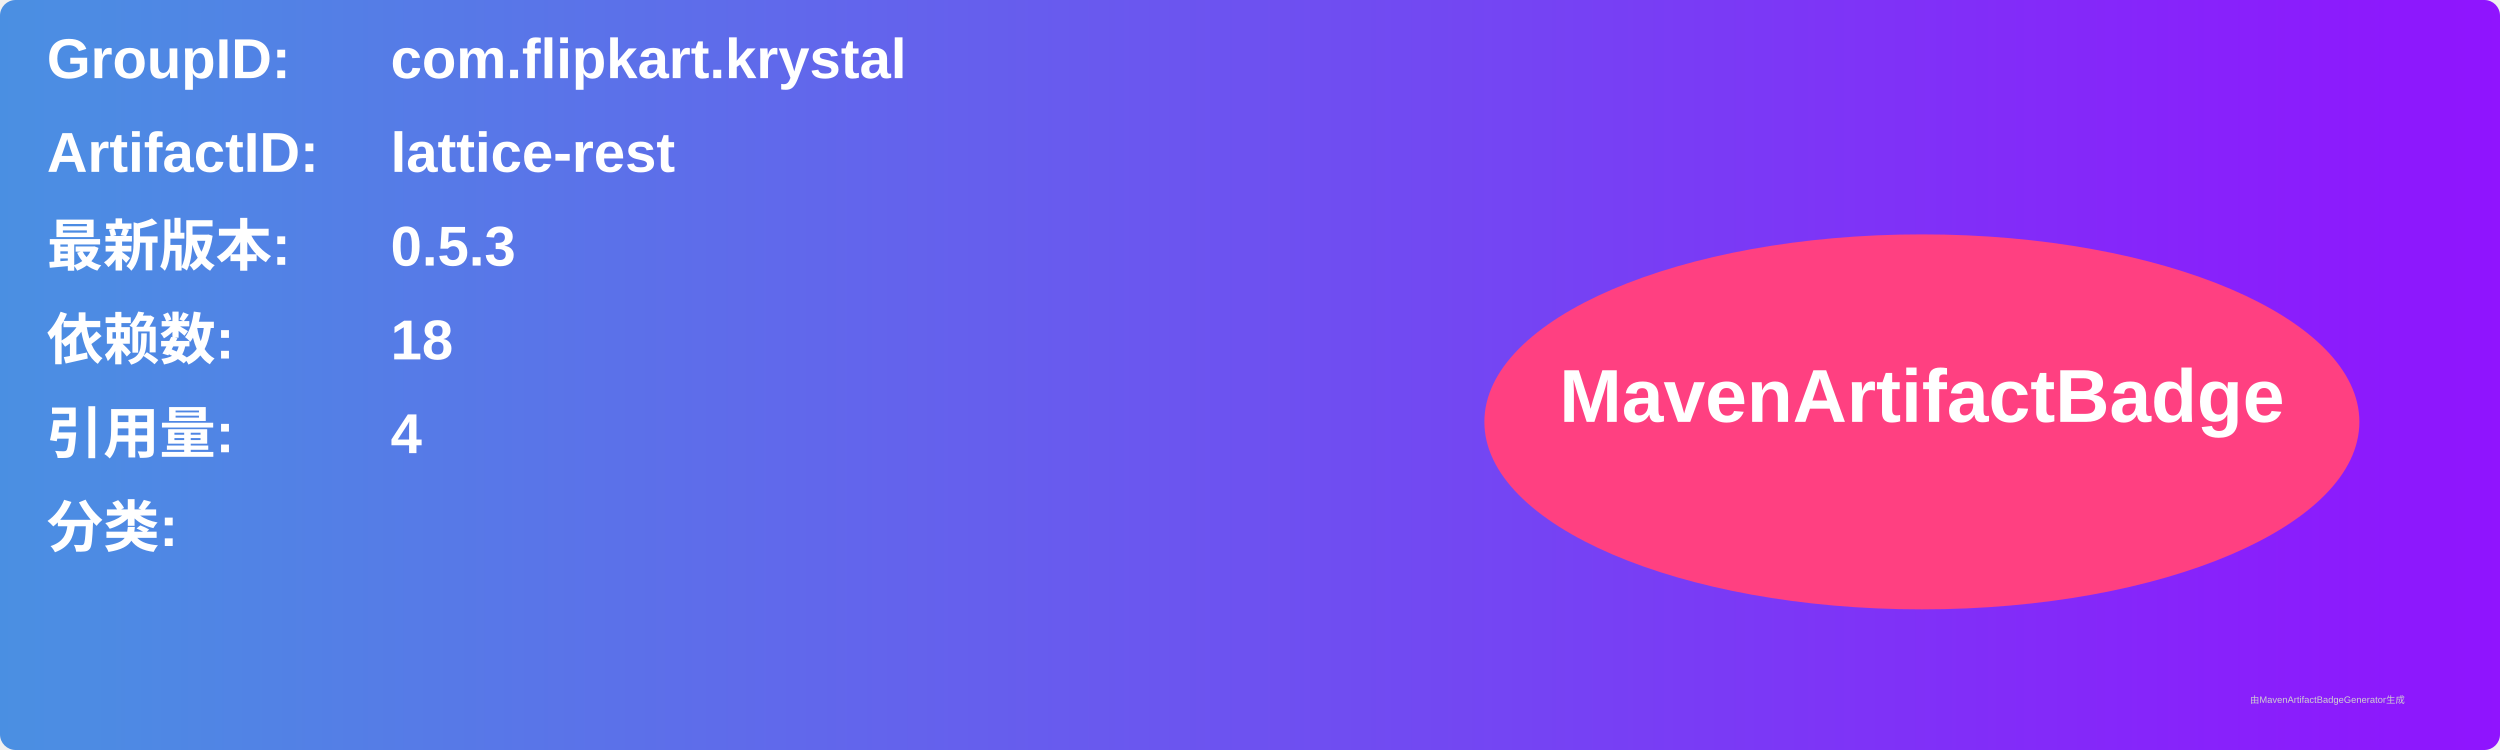
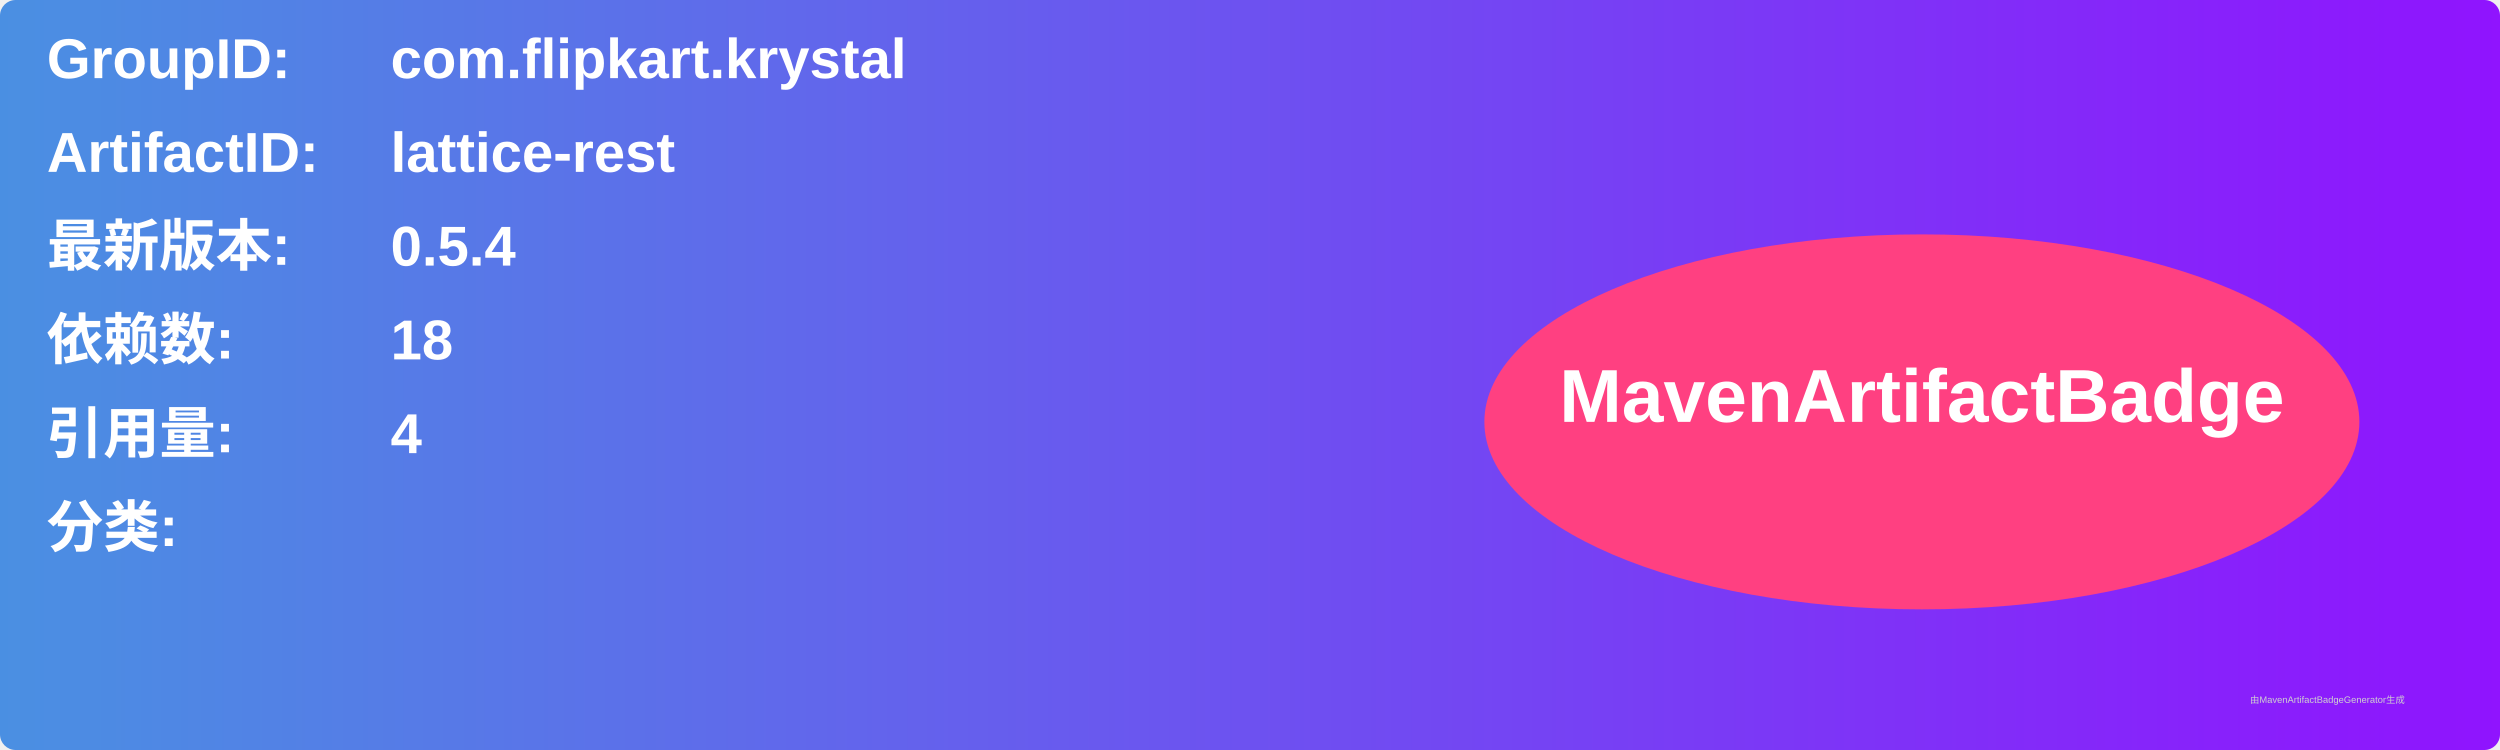
<svg xmlns="http://www.w3.org/2000/svg" width="800" height="240" viewBox="0 0 800 240">
  <linearGradient id="grad" x1="0%" y1="0%" x2="100%" y2="0%">
    <stop offset="0%" stop-color="#4a90e2" />
    <stop offset="100%" stop-color="#9013fe" />
  </linearGradient>
  <rect width="100%" height="100%" rx="5" ry="5" fill="url(#grad)" />
  <g transform="translate(15, 15)">
    <text x="0" y="10" font-family="Arial" font-size="18" fill="white" font-weight="bold" width="260">GroupID:</text>
    <text x="110" y="10" font-family="Arial" font-size="18" fill="white" font-weight="bold" width="460">com.flipkart.krystal</text>
    <text x="0" y="40" font-family="Arial" font-size="18" fill="white" font-weight="bold" width="260">ArtifactID:</text>
    <text x="110" y="40" font-family="Arial" font-size="18" fill="white" font-weight="bold" width="460">lattice-rest</text>
    <text x="0" y="70" font-family="Arial" font-size="18" fill="white" font-weight="bold">最新版本:</text>
    <text x="110" y="70" font-family="Arial" font-size="18" fill="white" font-weight="bold">
-       <tspan font-weight="bold">0.5.3</tspan>
+       <tspan font-weight="bold">0.5.4</tspan>
    </text>
    <text x="0" y="100" font-family="Arial" font-size="18" fill="white" font-weight="bold">依赖数: </text>
    <text x="110" y="100" font-family="Arial" font-size="18" fill="white">
      <tspan font-weight="bold">18</tspan>
    </text>
    <text x="0" y="130" font-family="Arial" font-size="18" fill="white" font-weight="bold">引用量: </text>
    <text x="110" y="130" font-family="Arial" font-size="18" fill="white">
      <tspan font-weight="bold">4</tspan>
    </text>
    <text x="0" y="160" font-family="Arial" font-size="18" fill="white" font-weight="bold">分类:</text>
    <text x="10" y="190" font-family="Arial" font-size="10" fill="white">
      <tspan font-weight="bold" />
    </text>
    <ellipse cx="600" cy="120" rx="140" ry="60" fill="#ff4081" />
    <text x="600" y="120" text-anchor="middle" font-family="Arial" font-size="24" fill="white" font-weight="bold">MavenArtifactBadge</text>
  </g>
  <text x="720" y="225" font-family="Arial" font-size="3" fill="#d0d0d0">由MavenArtifactBadgeGenerator生成</text>
</svg>
